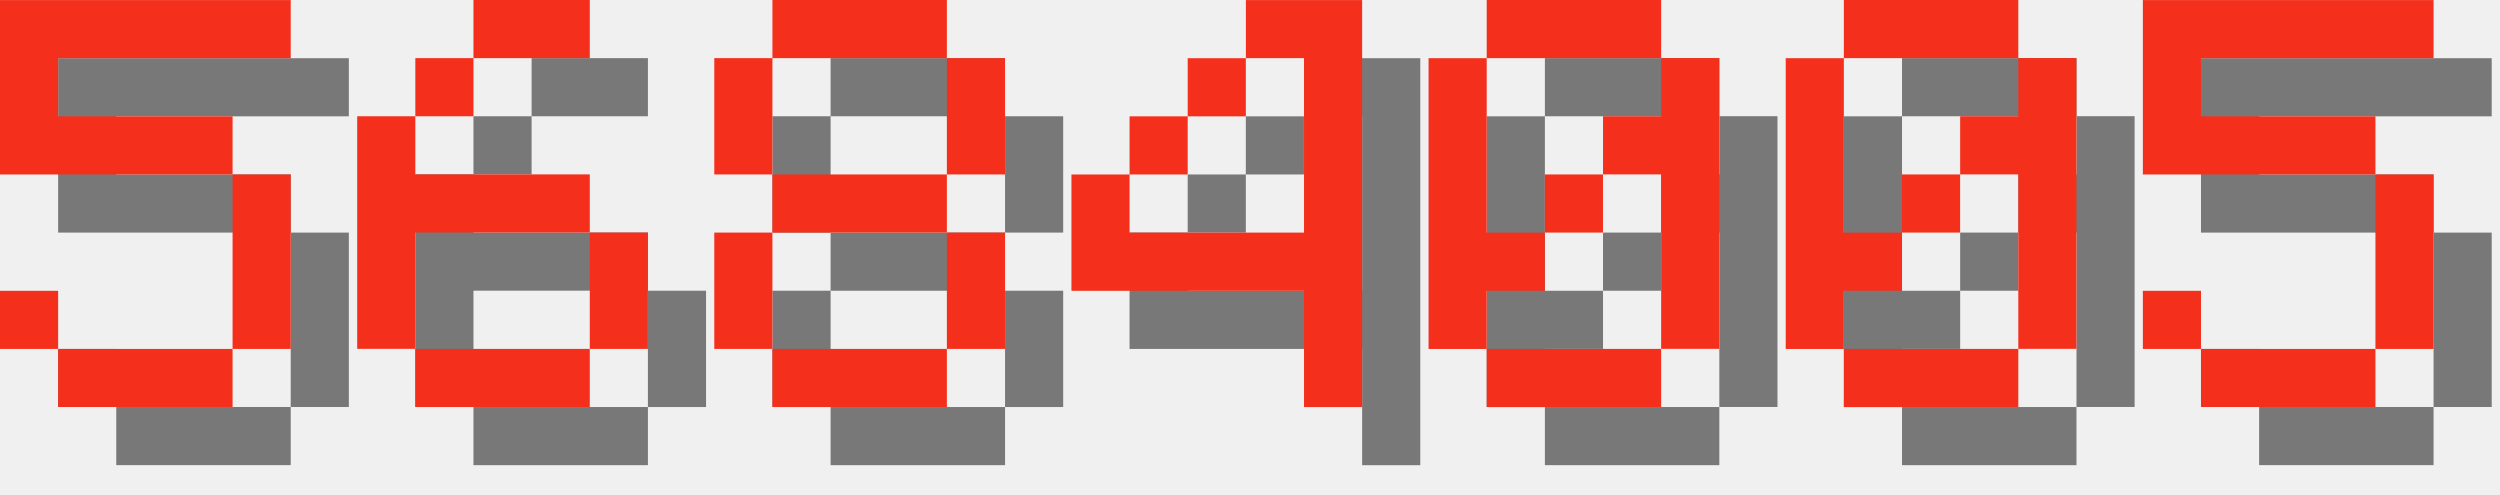
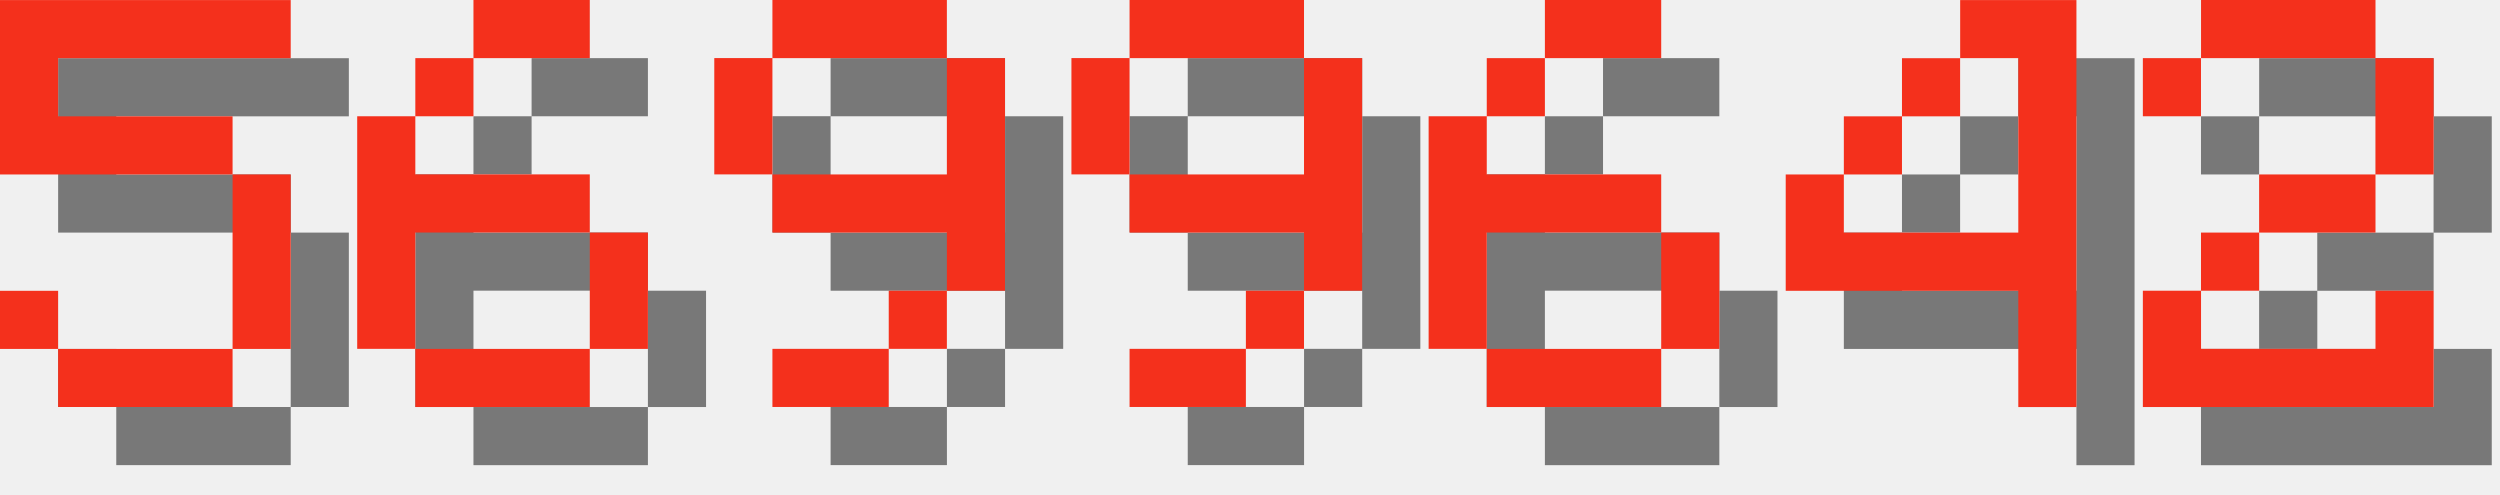
<svg xmlns="http://www.w3.org/2000/svg" version="1.1" width="182.0" height="36">
  <style>
        .text-foreground {
            fill: #F4301C;
        }
        .text-shadow {
            fill: #000000;
            fill-opacity: 0.5;
        }
    </style>
  <g class="digit" id="digit_5" transform="translate(0.0, 0), scale(4)">
    <path id="digit_5_shadow" class="text-shadow" d="m1.058 1.058v3.175h4.233v3.175h-3.175v-1.058h-1.058v1.058h1.058v1.058h3.175v-1.058h1.058v-3.175h-1.058v-1.058h-3.175v-1.058h4.233v-1.058h-5.292z" fill-opacity=".5" style="paint-order:stroke fill markers" />
    <path id="digit_5_fg" class="text-foreground" d="m0 0v3.175h4.233v3.175h-3.175v-1.058h-1.058v1.058h1.058v1.058h3.175v-1.058h1.058v-3.175h-1.058v-1.058h-3.175v-1.058h4.233v-1.058h-5.292z" fill="#fff" style="paint-order:stroke fill markers" />
  </g>
  <g class="digit" id="digit_6" transform="translate(26.0, 0), scale(4)">
    <path id="digit_6_shadow" class="text-shadow" d="m3.175 1.058v1.058h2.117v-1.058h-2.117zm0 1.058h-1.058v1.058h1.058v-1.058zm-1.058 1.058h-1.058v4.233h1.058v-2.117h3.175v-1.058h-3.175v-1.058zm3.175 2.117v2.117h1.058v-2.117h-1.058zm0 2.117h-3.175v1.058h3.175v-1.058z" fill-opacity=".5" style="paint-order:stroke fill markers" />
    <path id="digit_6_fg" class="text-foreground" d="m2.117 0v1.058h2.117v-1.058h-2.117zm0 1.058h-1.058v1.058h1.058v-1.058zm-1.058 1.058h-1.058v4.233h1.058v-2.117h3.175v-1.058h-3.175v-1.058zm3.175 2.117v2.117h1.058v-2.117h-1.058zm0 2.117h-3.175v1.058h3.175v-1.058z" fill="#fff" style="paint-order:stroke fill markers" />
  </g>
-   <g class="digit" id="digit_8" transform="translate(52.0, 0), scale(4)">
-     <path id="digit_8_shadow" class="text-shadow" d="m2.117 1.058v1.058h3.175v-1.058h-3.175zm3.175 1.058v2.117h1.058v-2.117h-1.058zm0 2.117h-3.175v1.058h3.175v-1.058zm0 1.058v2.117h1.058v-2.117h-1.058zm0 2.117h-3.175v1.058h3.175v-1.058zm-3.175 0v-2.117h-1.058v2.117h1.058zm0-3.175v-2.117h-1.058v2.117h1.058z" fill-opacity=".5" style="paint-order:stroke fill markers" />
-     <path id="digit_8_fg" class="text-foreground" d="m1.058 0v1.058h3.175v-1.058h-3.175zm3.175 1.058v2.117h1.058v-2.117h-1.058zm0 2.117h-3.175v1.058h3.175v-1.058zm0 1.058v2.117h1.058v-2.117h-1.058zm0 2.117h-3.175v1.058h3.175v-1.058zm-3.175 0v-2.117h-1.058v2.117h1.058zm0-3.175v-2.117h-1.058v2.117h1.058z" fill="#fff" style="paint-order:stroke fill markers" />
+   <g class="digit" id="digit_9" transform="translate(52.0, 0), scale(4)">
+     <path id="digit_9_shadow" class="text-shadow" d="m2.117 1.058v1.058h3.175v-1.058h-3.175zm3.175 1.058v2.117h-3.175v1.058h3.175v1.058h1.058v-4.233h-1.058zm0 4.233h-1.058v1.058h1.058v-1.058zm-1.058 1.058h-2.117v1.058h2.117v-1.058zm-2.117-3.175v-2.117h-1.058v2.117h1.058z" fill-opacity=".5" style="paint-order:stroke fill markers" />
+     <path id="digit_9_fg" class="text-foreground" d="m1.058 0v1.058h3.175v-1.058h-3.175zm3.175 1.058v2.117h-3.175v1.058h3.175v1.058h1.058v-4.233h-1.058zm0 4.233h-1.058v1.058h1.058v-1.058zm-1.058 1.058h-2.117v1.058h2.117v-1.058zm-2.117-3.175v-2.117h-1.058v2.117h1.058z" fill="#fff" style="paint-order:stroke fill markers" />
  </g>
-   <g class="digit" id="digit_4" transform="translate(78.0, 0), scale(4)">
+   <g class="digit" id="digit_9" transform="translate(78.0, 0), scale(4)">
+     <path id="digit_9_shadow" class="text-shadow" d="m2.117 1.058v1.058h3.175v-1.058h-3.175zm3.175 1.058v2.117h-3.175v1.058h3.175v1.058h1.058v-4.233h-1.058zm0 4.233h-1.058v1.058h1.058v-1.058zm-1.058 1.058h-2.117v1.058h2.117v-1.058zm-2.117-3.175v-2.117h-1.058v2.117h1.058z" fill-opacity=".5" style="paint-order:stroke fill markers" />
+     <path id="digit_9_fg" class="text-foreground" d="m1.058 0v1.058h3.175v-1.058h-3.175zm3.175 1.058v2.117h-3.175v1.058h3.175v1.058h1.058v-4.233h-1.058zm0 4.233h-1.058v1.058h1.058v-1.058zm-1.058 1.058h-2.117v1.058h2.117v-1.058zm-2.117-3.175v-2.117h-1.058v2.117h1.058z" fill="#fff" style="paint-order:stroke fill markers" />
+   </g>
+   <g class="digit" id="digit_6" transform="translate(104.0, 0), scale(4)">
+     <path id="digit_6_shadow" class="text-shadow" d="m3.175 1.058v1.058h2.117v-1.058h-2.117zm0 1.058h-1.058v1.058h1.058v-1.058zm-1.058 1.058h-1.058v4.233h1.058v-2.117h3.175v-1.058h-3.175v-1.058zm3.175 2.117v2.117h1.058v-2.117h-1.058zm0 2.117h-3.175v1.058h3.175v-1.058z" fill-opacity=".5" style="paint-order:stroke fill markers" />
+     <path id="digit_6_fg" class="text-foreground" d="m2.117 0v1.058h2.117v-1.058h-2.117zm0 1.058h-1.058v1.058h1.058v-1.058zm-1.058 1.058h-1.058v4.233h1.058v-2.117h3.175v-1.058h-3.175v-1.058zm3.175 2.117v2.117h1.058v-2.117h-1.058zm0 2.117h-3.175v1.058h3.175v-1.058z" fill="#fff" style="paint-order:stroke fill markers" />
+   </g>
+   <g class="digit" id="digit_4" transform="translate(130.0, 0), scale(4)">
    <path id="digit_4_shadow" class="text-shadow" d="m4.233 1.058v1.058h1.058v3.175h-3.175v-1.058h-1.058v2.117h4.233v2.117h1.058v-7.408h-2.117zm-2.117 3.175h1.058v-1.058h-1.058v1.058zm1.058-1.058h1.058v-1.058h-1.058v1.058z" fill-opacity=".5" style="paint-order:stroke fill markers" />
    <path id="digit_4_fg" class="text-foreground" d="m3.175 0v1.058h1.058v3.175h-3.175v-1.058h-1.058v2.117h4.233v2.117h1.058v-7.408h-2.117zm-2.117 3.175h1.058v-1.058h-1.058v1.058zm1.058-1.058h1.058v-1.058h-1.058v1.058z" fill="#fff" style="paint-order:stroke fill markers" />
  </g>
-   <g class="digit" id="digit_0" transform="translate(104.0, 0), scale(4)">
-     <path id="digit_0_shadow" class="text-shadow" d="m2.117 1.058v1.058h3.175v-1.058h-3.175zm3.175 1.058v1.058h-1.058v1.058h1.058v3.175h1.058v-5.292h-1.058zm0 5.292h-3.175v1.058h3.175v-1.058zm-3.175 0v-1.058h1.058v-1.058h-1.058v-3.175h-1.058v5.292h1.058zm1.058-2.117h1.058v-1.058h-1.058v1.058z" fill-opacity=".5" style="paint-order:stroke fill markers" />
-     <path id="digit_0_fg" class="text-foreground" d="m1.058 0v1.058h3.175v-1.058h-3.175zm3.175 1.058v1.058h-1.058v1.058h1.058v3.175h1.058v-5.292h-1.058zm0 5.292h-3.175v1.058h3.175v-1.058zm-3.175 0v-1.058h1.058v-1.058h-1.058v-3.175h-1.058v5.292h1.058zm1.058-2.117h1.058v-1.058h-1.058v1.058z" fill="#fff" style="paint-order:stroke fill markers" />
-   </g>
-   <g class="digit" id="digit_0" transform="translate(130.0, 0), scale(4)">
-     <path id="digit_0_shadow" class="text-shadow" d="m2.117 1.058v1.058h3.175v-1.058h-3.175zm3.175 1.058v1.058h-1.058v1.058h1.058v3.175h1.058v-5.292h-1.058zm0 5.292h-3.175v1.058h3.175v-1.058zm-3.175 0v-1.058h1.058v-1.058h-1.058v-3.175h-1.058v5.292h1.058zm1.058-2.117h1.058v-1.058h-1.058v1.058z" fill-opacity=".5" style="paint-order:stroke fill markers" />
-     <path id="digit_0_fg" class="text-foreground" d="m1.058 0v1.058h3.175v-1.058h-3.175zm3.175 1.058v1.058h-1.058v1.058h1.058v3.175h1.058v-5.292h-1.058zm0 5.292h-3.175v1.058h3.175v-1.058zm-3.175 0v-1.058h1.058v-1.058h-1.058v-3.175h-1.058v5.292h1.058zm1.058-2.117h1.058v-1.058h-1.058v1.058z" fill="#fff" style="paint-order:stroke fill markers" />
-   </g>
-   <g class="digit" id="digit_5" transform="translate(156.0, 0), scale(4)">
-     <path id="digit_5_shadow" class="text-shadow" d="m1.058 1.058v3.175h4.233v3.175h-3.175v-1.058h-1.058v1.058h1.058v1.058h3.175v-1.058h1.058v-3.175h-1.058v-1.058h-3.175v-1.058h4.233v-1.058h-5.292z" fill-opacity=".5" style="paint-order:stroke fill markers" />
-     <path id="digit_5_fg" class="text-foreground" d="m0 0v3.175h4.233v3.175h-3.175v-1.058h-1.058v1.058h1.058v1.058h3.175v-1.058h1.058v-3.175h-1.058v-1.058h-3.175v-1.058h4.233v-1.058h-5.292z" fill="#fff" style="paint-order:stroke fill markers" />
+   <g class="digit" id="digit_2" transform="translate(156.0, 0), scale(4)">
+     <path id="digit_2_shadow" class="text-shadow" d="m1.058 2.117v1.058h1.058v-1.058h3.175v2.117h-2.117v1.058h-1.058v1.058h-1.058v2.117h5.292v-2.117h-1.058v1.058h-3.175v-1.058h1.058v-1.058h2.117v-1.058h1.058v-2.117h-1.058v-1.058h-3.175v1.058h-1.058z" fill-opacity=".5" style="paint-order:stroke fill markers" />
+     <path id="digit_2_fg" class="text-foreground" d="m0 1.058v1.058h1.058v-1.058h3.175v2.117h-2.117v1.058h-1.058v1.058h-1.058v2.117h5.292v-2.117h-1.058v1.058h-3.175v-1.058h1.058v-1.058h2.117v-1.058h1.058v-2.117h-1.058v-1.058h-3.175v1.058h-1.058z" fill="#fff" style="paint-order:stroke fill markers" />
  </g>
</svg>
